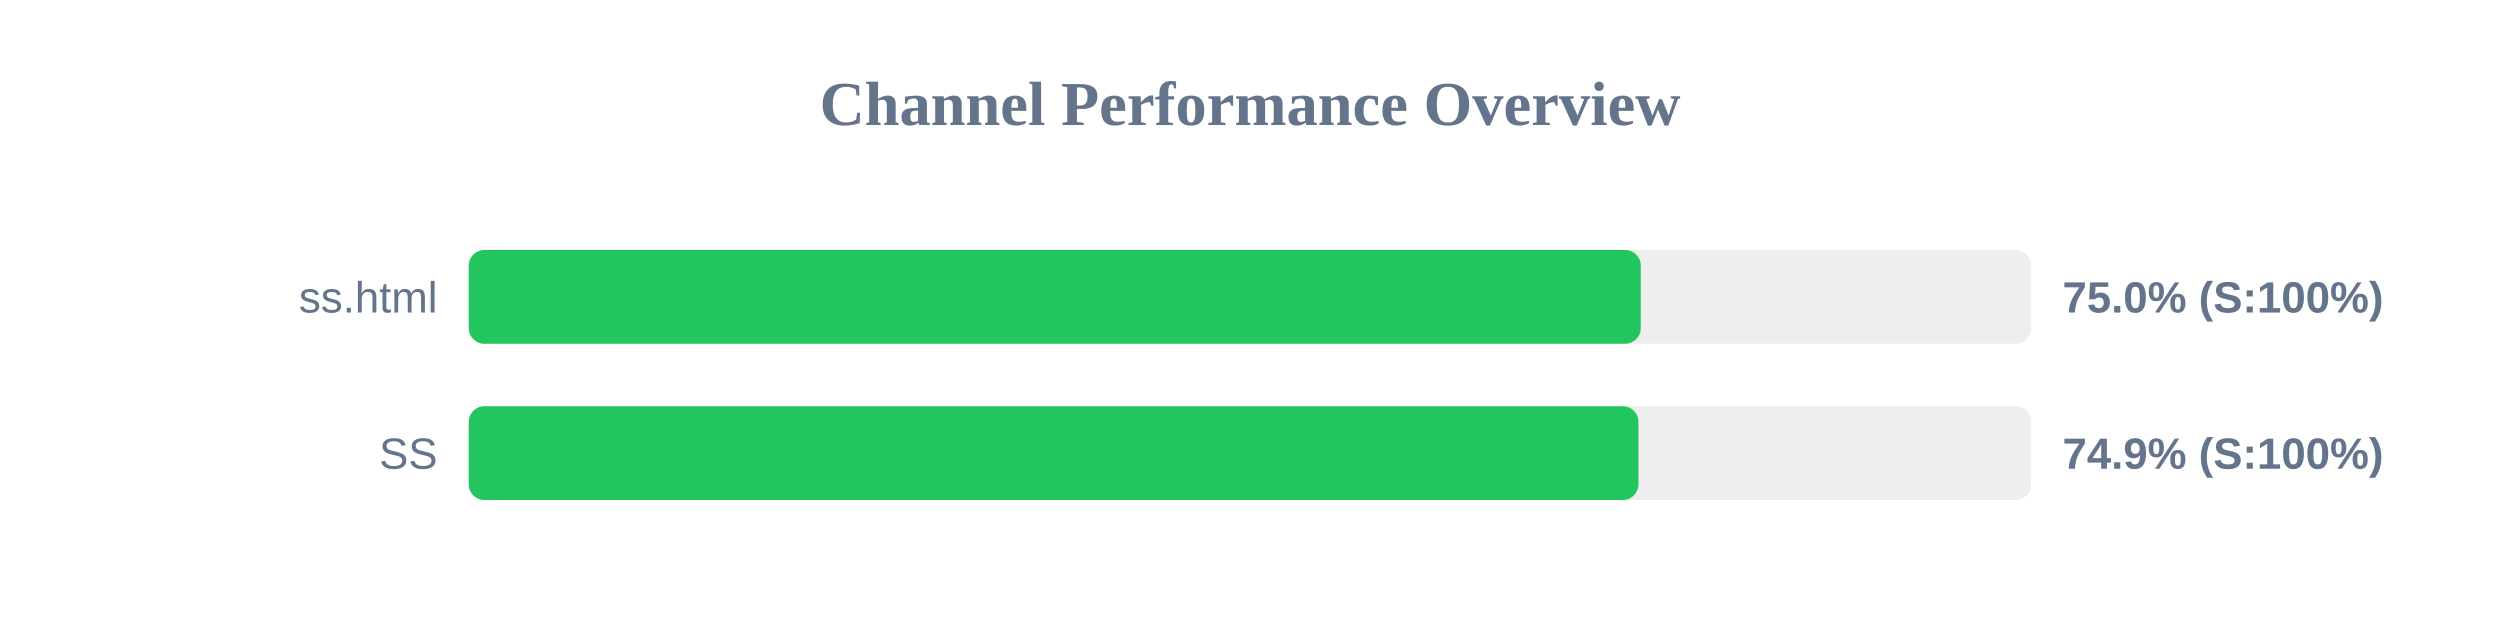
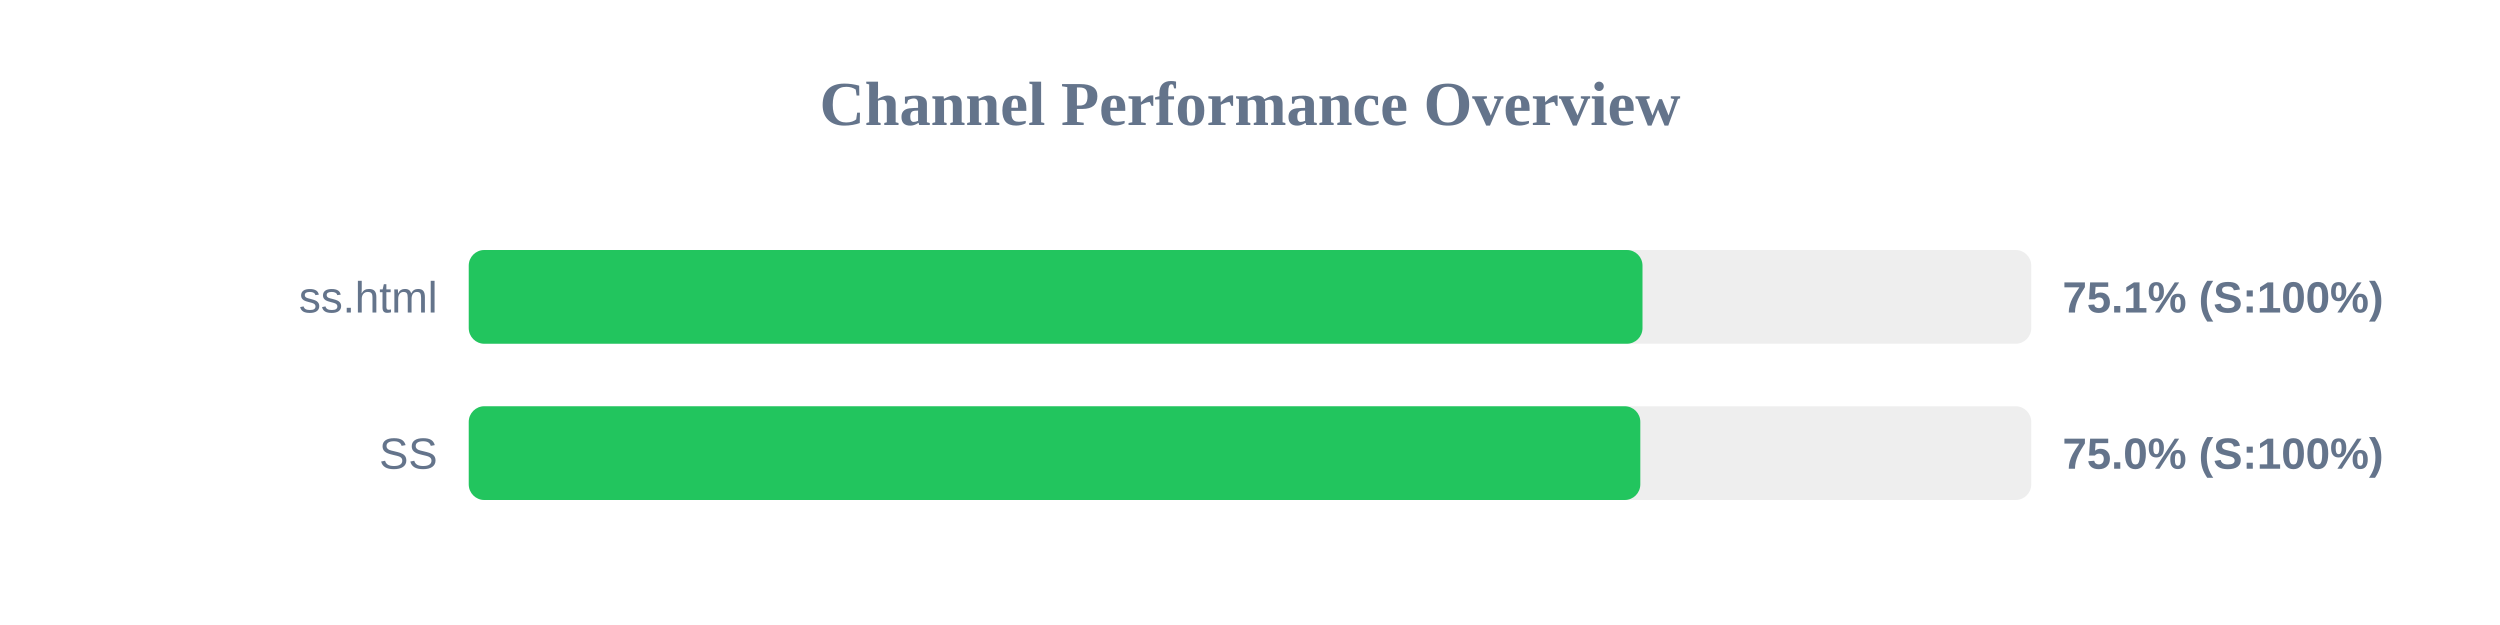
<svg xmlns="http://www.w3.org/2000/svg" width="800" height="200" version="1.1">
  <style>
        .row { font: 14px Arial; fill: #64748b; }
        .score { font: bold 14px Arial; fill: #64748b; }
    </style>
  <text x="400" y="40" text-anchor="middle" font-size="20px" font-weight="bold" fill="#64748b">Channel Performance Overview</text>
  <rect x="150" y="80" width="500" height="30" fill="#eee" rx="5" />
-   <rect x="150" y="80" width="375.05" height="30" fill="#22c55e" rx="5" />
+   <rect x="150" y="80" width="375.6" height="30" fill="#22c55e" rx="5" />
  <text x="140" y="100" text-anchor="end" class="row">ss.html</text>
-   <text x="660" y="100" text-anchor="start" class="score">75.0% (S:100%)</text>
+   <text x="660" y="100" text-anchor="start" class="score">75.1% (S:100%)</text>
  <rect x="150" y="130" width="500" height="30" fill="#eee" rx="5" />
-   <rect x="150" y="130" width="374.3" height="30" fill="#22c55e" rx="5" />
+   <rect x="150" y="130" width="374.9" height="30" fill="#22c55e" rx="5" />
  <text x="140" y="150" text-anchor="end" class="row">SS</text>
-   <text x="660" y="150" text-anchor="start" class="score">74.9% (S:100%)</text>
+   <text x="660" y="150" text-anchor="start" class="score">75.0% (S:100%)</text>
</svg>
